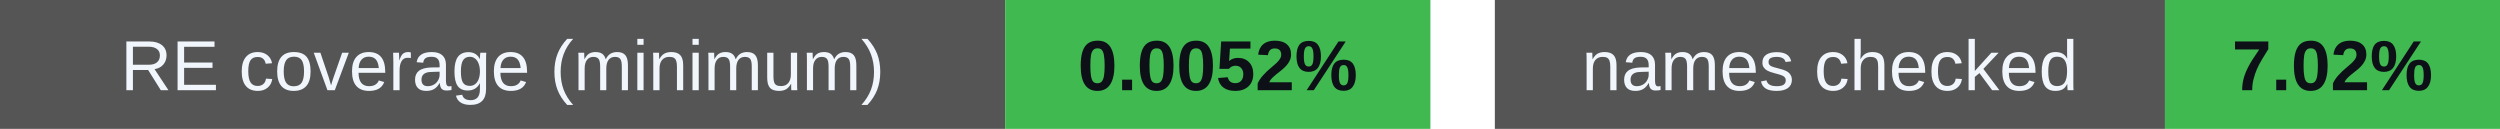
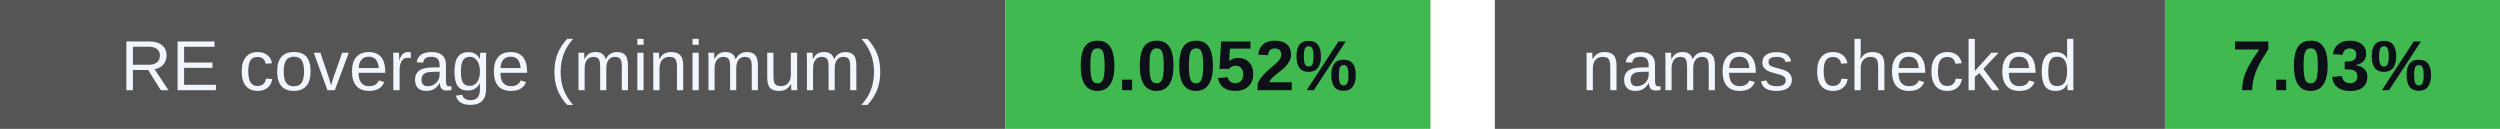
<svg xmlns="http://www.w3.org/2000/svg" width="388" height="20" viewBox="0 0 388 20" role="img" aria-labelledby="badges-title badges-desc">
  <g font-family="-apple-system,BlinkMacSystemFont,Segoe UI,Arial,sans-serif" font-size="11">
    <rect x="0" y="0" width="156" height="20" rx="0" fill="#555" />
    <rect x="156" y="0" width="66" height="20" rx="0" fill="#3fb950" />
    <text x="78.0" y="14" font-size="11" font-weight="500" fill="#f0f6fc" text-anchor="middle">RE coverage (minimum)</text>
    <text x="189.0" y="14" font-size="11" font-weight="700" fill="#0d1117" text-anchor="middle">0.0052%</text>
    <rect x="232" y="0" width="104" height="20" rx="0" fill="#555" />
    <rect x="336" y="0" width="52" height="20" rx="0" fill="#3fb950" />
    <text x="284.0" y="14" font-size="11" font-weight="500" fill="#f0f6fc" text-anchor="middle">names checked</text>
-     <text x="362.0" y="14" font-size="11" font-weight="700" fill="#0d1117" text-anchor="middle">7.02%</text>
+     <text x="362.0" y="14" font-size="11" font-weight="700" fill="#0d1117" text-anchor="middle">7.03%</text>
  </g>
</svg>
